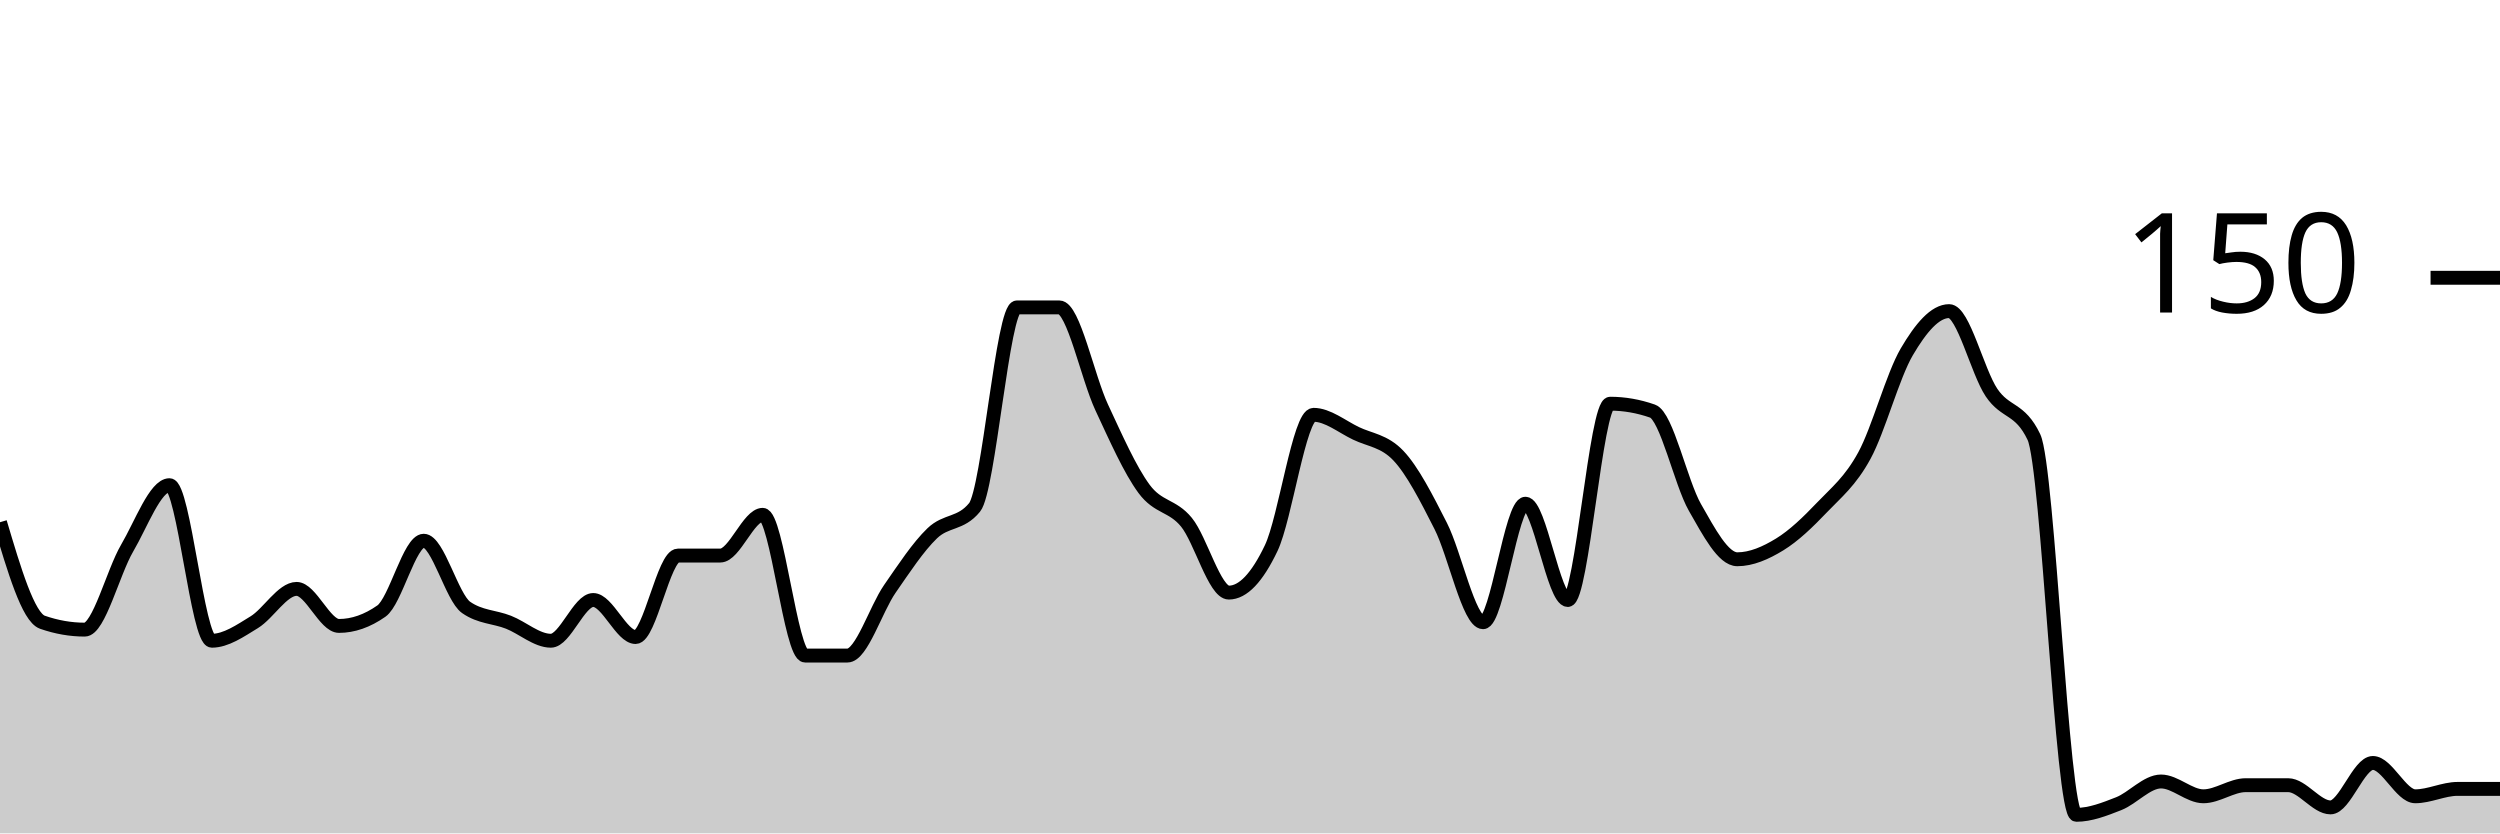
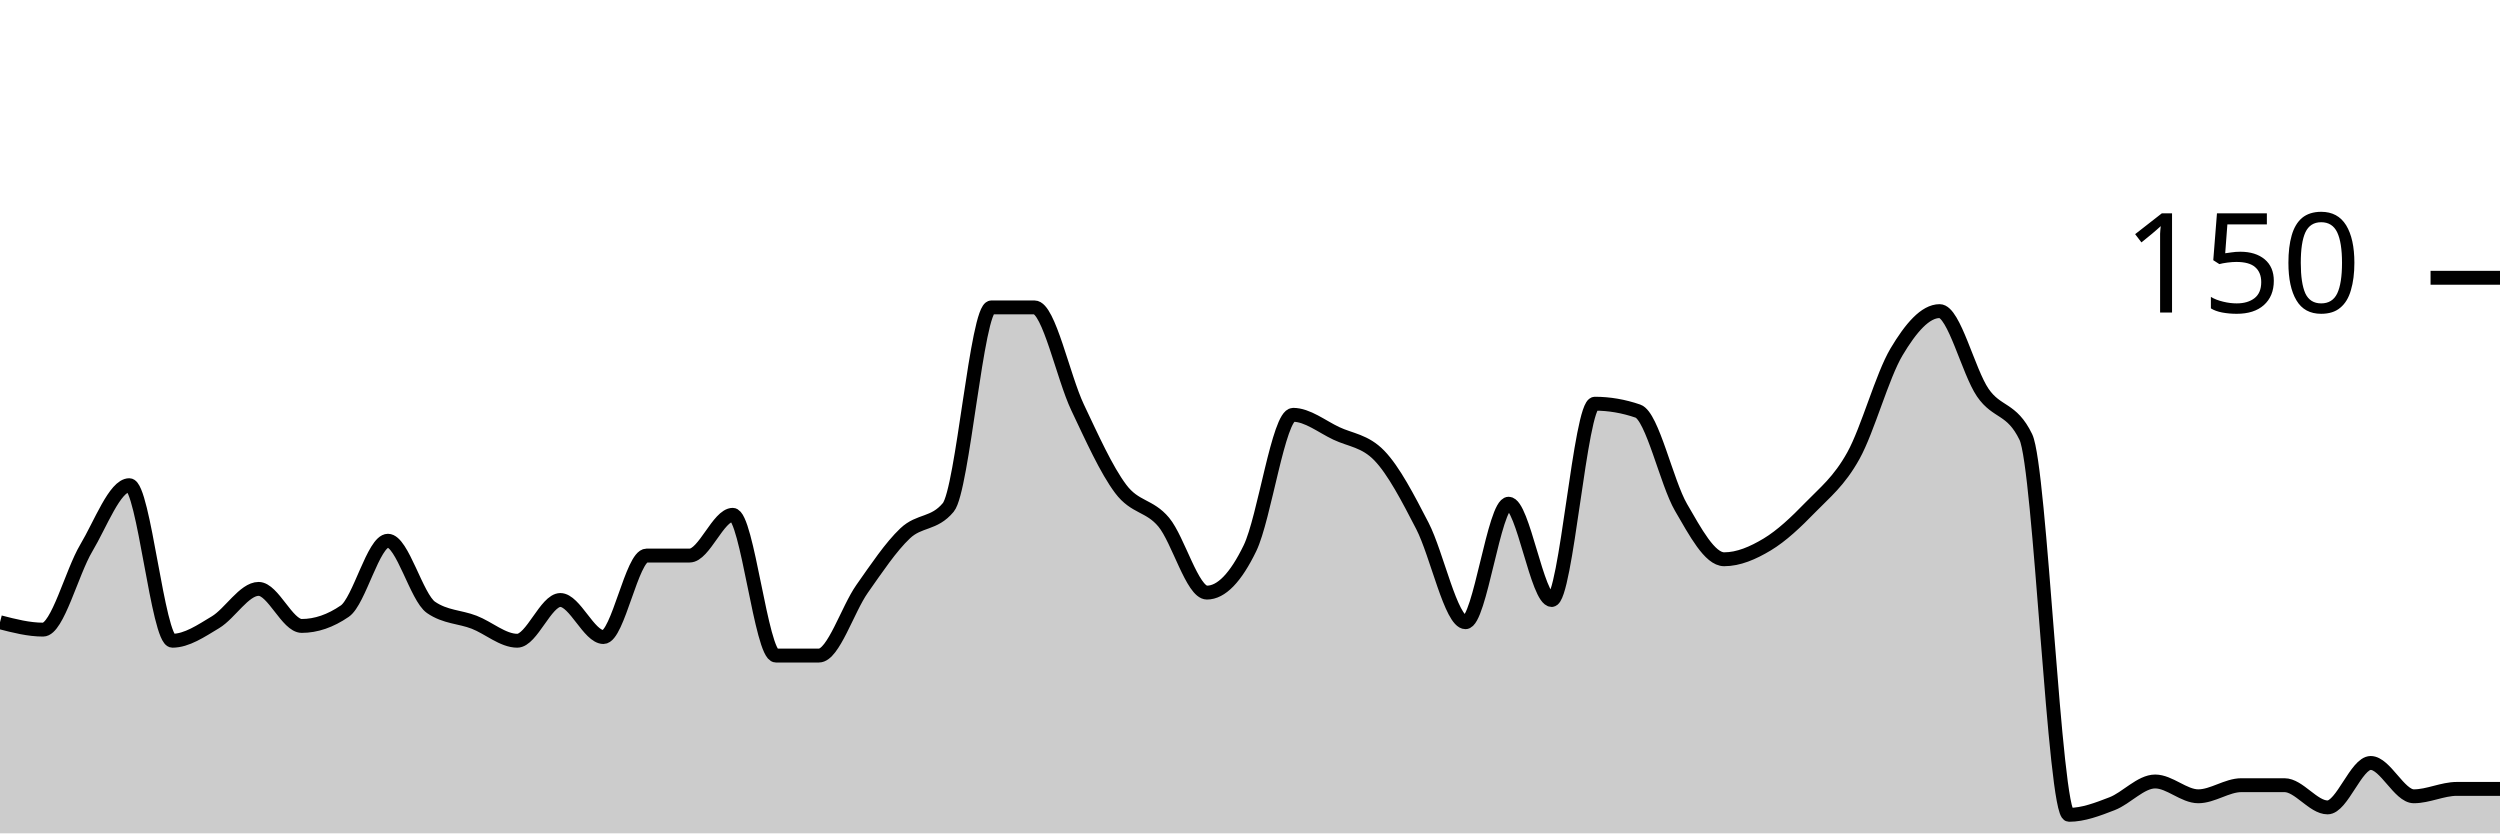
<svg xmlns="http://www.w3.org/2000/svg" viewBox="0 0 180 60">
  <g transform="translate(0,20)">
-     <path class="area" fill="rgba(0, 0, 0, 0.2)" d="M0,17.6C1.017,21.022,2.034,24.444,3.051,24.8C4.068,25.156,5.085,25.333,6.102,25.333C7.119,25.333,8.136,21.2,9.153,19.467C10.169,17.733,11.186,14.933,12.203,14.933C13.22,14.933,14.237,26.133,15.254,26.133C16.271,26.133,17.288,25.422,18.305,24.8C19.322,24.178,20.339,22.4,21.356,22.4C22.373,22.4,23.39,25.067,24.407,25.067C25.424,25.067,26.441,24.711,27.458,24C28.475,23.289,29.492,18.933,30.508,18.933C31.525,18.933,32.542,23.022,33.559,23.733C34.576,24.444,35.593,24.4,36.61,24.8C37.627,25.2,38.644,26.133,39.661,26.133C40.678,26.133,41.695,23.2,42.712,23.2C43.729,23.2,44.746,25.867,45.763,25.867C46.78,25.867,47.797,20,48.814,20C49.831,20,50.847,20,51.864,20C52.881,20,53.898,17.067,54.915,17.067C55.932,17.067,56.949,27.2,57.966,27.2C58.983,27.2,60,27.2,61.017,27.2C62.034,27.2,63.051,23.867,64.068,22.4C65.085,20.933,66.102,19.378,67.119,18.4C68.136,17.422,69.153,17.778,70.169,16.533C71.186,15.289,72.203,2.133,73.22,2.133C74.237,2.133,75.254,2.133,76.271,2.133C77.288,2.133,78.305,7.156,79.322,9.333C80.339,11.511,81.356,13.822,82.373,15.2C83.39,16.578,84.407,16.356,85.424,17.6C86.441,18.844,87.458,22.667,88.475,22.667C89.492,22.667,90.508,21.6,91.525,19.467C92.542,17.333,93.559,9.867,94.576,9.867C95.593,9.867,96.61,10.711,97.627,11.2C98.644,11.689,99.661,11.733,100.678,12.8C101.695,13.867,102.712,15.867,103.729,17.867C104.746,19.867,105.763,24.8,106.78,24.8C107.797,24.8,108.814,16.267,109.831,16.267C110.847,16.267,111.864,23.2,112.881,23.2C113.898,23.2,114.915,9.067,115.932,9.067C116.949,9.067,117.966,9.244,118.983,9.6C120,9.956,121.017,14.756,122.034,16.533C123.051,18.311,124.068,20.267,125.085,20.267C126.102,20.267,127.119,19.822,128.136,19.2C129.153,18.578,130.169,17.6,131.186,16.533C132.203,15.467,133.22,14.667,134.237,12.8C135.254,10.933,136.271,7.067,137.288,5.333C138.305,3.6,139.322,2.4,140.339,2.4C141.356,2.4,142.373,6.756,143.39,8.267C144.407,9.778,145.424,9.333,146.441,11.467C147.458,13.6,148.475,38.667,149.492,38.667C150.508,38.667,151.525,38.267,152.542,37.867C153.559,37.467,154.576,36.267,155.593,36.267C156.61,36.267,157.627,37.333,158.644,37.333C159.661,37.333,160.678,36.533,161.695,36.533C162.712,36.533,163.729,36.533,164.746,36.533C165.763,36.533,166.78,38.133,167.797,38.133C168.814,38.133,169.831,34.933,170.847,34.933C171.864,34.933,172.881,37.333,173.898,37.333C174.915,37.333,175.932,36.8,176.949,36.8C177.966,36.8,178.983,36.8,180,36.8L180,40C178.983,40,177.966,40,176.949,40C175.932,40,174.915,40,173.898,40C172.881,40,171.864,40,170.847,40C169.831,40,168.814,40,167.797,40C166.78,40,165.763,40,164.746,40C163.729,40,162.712,40,161.695,40C160.678,40,159.661,40,158.644,40C157.627,40,156.61,40,155.593,40C154.576,40,153.559,40,152.542,40C151.525,40,150.508,40,149.492,40C148.475,40,147.458,40,146.441,40C145.424,40,144.407,40,143.39,40C142.373,40,141.356,40,140.339,40C139.322,40,138.305,40,137.288,40C136.271,40,135.254,40,134.237,40C133.22,40,132.203,40,131.186,40C130.169,40,129.153,40,128.136,40C127.119,40,126.102,40,125.085,40C124.068,40,123.051,40,122.034,40C121.017,40,120,40,118.983,40C117.966,40,116.949,40,115.932,40C114.915,40,113.898,40,112.881,40C111.864,40,110.847,40,109.831,40C108.814,40,107.797,40,106.78,40C105.763,40,104.746,40,103.729,40C102.712,40,101.695,40,100.678,40C99.661,40,98.644,40,97.627,40C96.61,40,95.593,40,94.576,40C93.559,40,92.542,40,91.525,40C90.508,40,89.492,40,88.475,40C87.458,40,86.441,40,85.424,40C84.407,40,83.39,40,82.373,40C81.356,40,80.339,40,79.322,40C78.305,40,77.288,40,76.271,40C75.254,40,74.237,40,73.22,40C72.203,40,71.186,40,70.169,40C69.153,40,68.136,40,67.119,40C66.102,40,65.085,40,64.068,40C63.051,40,62.034,40,61.017,40C60,40,58.983,40,57.966,40C56.949,40,55.932,40,54.915,40C53.898,40,52.881,40,51.864,40C50.847,40,49.831,40,48.814,40C47.797,40,46.78,40,45.763,40C44.746,40,43.729,40,42.712,40C41.695,40,40.678,40,39.661,40C38.644,40,37.627,40,36.61,40C35.593,40,34.576,40,33.559,40C32.542,40,31.525,40,30.508,40C29.492,40,28.475,40,27.458,40C26.441,40,25.424,40,24.407,40C23.39,40,22.373,40,21.356,40C20.339,40,19.322,40,18.305,40C17.288,40,16.271,40,15.254,40C14.237,40,13.22,40,12.203,40C11.186,40,10.169,40,9.153,40C8.136,40,7.119,40,6.102,40C5.085,40,4.068,40,3.051,40C2.034,40,1.017,40,0,40Z" />
-     <path class="line" stroke="black" fill="none" d="M0,17.6C1.017,21.022,2.034,24.444,3.051,24.8C4.068,25.156,5.085,25.333,6.102,25.333C7.119,25.333,8.136,21.2,9.153,19.467C10.169,17.733,11.186,14.933,12.203,14.933C13.22,14.933,14.237,26.133,15.254,26.133C16.271,26.133,17.288,25.422,18.305,24.8C19.322,24.178,20.339,22.4,21.356,22.4C22.373,22.4,23.39,25.067,24.407,25.067C25.424,25.067,26.441,24.711,27.458,24C28.475,23.289,29.492,18.933,30.508,18.933C31.525,18.933,32.542,23.022,33.559,23.733C34.576,24.444,35.593,24.4,36.61,24.8C37.627,25.2,38.644,26.133,39.661,26.133C40.678,26.133,41.695,23.2,42.712,23.2C43.729,23.2,44.746,25.867,45.763,25.867C46.78,25.867,47.797,20,48.814,20C49.831,20,50.847,20,51.864,20C52.881,20,53.898,17.067,54.915,17.067C55.932,17.067,56.949,27.2,57.966,27.2C58.983,27.2,60,27.2,61.017,27.2C62.034,27.2,63.051,23.867,64.068,22.4C65.085,20.933,66.102,19.378,67.119,18.4C68.136,17.422,69.153,17.778,70.169,16.533C71.186,15.289,72.203,2.133,73.22,2.133C74.237,2.133,75.254,2.133,76.271,2.133C77.288,2.133,78.305,7.156,79.322,9.333C80.339,11.511,81.356,13.822,82.373,15.2C83.39,16.578,84.407,16.356,85.424,17.6C86.441,18.844,87.458,22.667,88.475,22.667C89.492,22.667,90.508,21.6,91.525,19.467C92.542,17.333,93.559,9.867,94.576,9.867C95.593,9.867,96.61,10.711,97.627,11.2C98.644,11.689,99.661,11.733,100.678,12.8C101.695,13.867,102.712,15.867,103.729,17.867C104.746,19.867,105.763,24.8,106.78,24.8C107.797,24.8,108.814,16.267,109.831,16.267C110.847,16.267,111.864,23.2,112.881,23.2C113.898,23.2,114.915,9.067,115.932,9.067C116.949,9.067,117.966,9.244,118.983,9.6C120,9.956,121.017,14.756,122.034,16.533C123.051,18.311,124.068,20.267,125.085,20.267C126.102,20.267,127.119,19.822,128.136,19.2C129.153,18.578,130.169,17.6,131.186,16.533C132.203,15.467,133.22,14.667,134.237,12.8C135.254,10.933,136.271,7.067,137.288,5.333C138.305,3.6,139.322,2.4,140.339,2.4C141.356,2.4,142.373,6.756,143.39,8.267C144.407,9.778,145.424,9.333,146.441,11.467C147.458,13.6,148.475,38.667,149.492,38.667C150.508,38.667,151.525,38.267,152.542,37.867C153.559,37.467,154.576,36.267,155.593,36.267C156.61,36.267,157.627,37.333,158.644,37.333C159.661,37.333,160.678,36.533,161.695,36.533C162.712,36.533,163.729,36.533,164.746,36.533C165.763,36.533,166.78,38.133,167.797,38.133C168.814,38.133,169.831,34.933,170.847,34.933C171.864,34.933,172.881,37.333,173.898,37.333C174.915,37.333,175.932,36.8,176.949,36.8C177.966,36.8,178.983,36.8,180,36.8" />
+     <path class="area" fill="rgba(0, 0, 0, 0.2)" d="M0,24.8C1.034,25.067,2.069,25.333,3.103,25.333C4.138,25.333,5.172,21.2,6.207,19.467C7.241,17.733,8.276,14.933,9.31,14.933C10.345,14.933,11.379,26.133,12.414,26.133C13.448,26.133,14.483,25.422,15.517,24.8C16.552,24.178,17.586,22.4,18.621,22.4C19.655,22.4,20.69,25.067,21.724,25.067C22.759,25.067,23.793,24.711,24.828,24C25.862,23.289,26.897,18.933,27.931,18.933C28.966,18.933,30,23.022,31.034,23.733C32.069,24.444,33.103,24.4,34.138,24.8C35.172,25.2,36.207,26.133,37.241,26.133C38.276,26.133,39.31,23.2,40.345,23.2C41.379,23.2,42.414,25.867,43.448,25.867C44.483,25.867,45.517,20,46.552,20C47.586,20,48.621,20,49.655,20C50.69,20,51.724,17.067,52.759,17.067C53.793,17.067,54.828,27.2,55.862,27.2C56.897,27.2,57.931,27.2,58.966,27.2C60,27.2,61.034,23.867,62.069,22.4C63.103,20.933,64.138,19.378,65.172,18.4C66.207,17.422,67.241,17.778,68.276,16.533C69.31,15.289,70.345,2.133,71.379,2.133C72.414,2.133,73.448,2.133,74.483,2.133C75.517,2.133,76.552,7.156,77.586,9.333C78.621,11.511,79.655,13.822,80.69,15.2C81.724,16.578,82.759,16.356,83.793,17.6C84.828,18.844,85.862,22.667,86.897,22.667C87.931,22.667,88.966,21.6,90,19.467C91.034,17.333,92.069,9.867,93.103,9.867C94.138,9.867,95.172,10.711,96.207,11.2C97.241,11.689,98.276,11.733,99.31,12.8C100.345,13.867,101.379,15.867,102.414,17.867C103.448,19.867,104.483,24.8,105.517,24.8C106.552,24.8,107.586,16.267,108.621,16.267C109.655,16.267,110.69,23.2,111.724,23.2C112.759,23.2,113.793,9.067,114.828,9.067C115.862,9.067,116.897,9.244,117.931,9.6C118.966,9.956,120,14.756,121.034,16.533C122.069,18.311,123.103,20.267,124.138,20.267C125.172,20.267,126.207,19.822,127.241,19.2C128.276,18.578,129.31,17.6,130.345,16.533C131.379,15.467,132.414,14.667,133.448,12.8C134.483,10.933,135.517,7.067,136.552,5.333C137.586,3.6,138.621,2.4,139.655,2.4C140.69,2.4,141.724,6.756,142.759,8.267C143.793,9.778,144.828,9.333,145.862,11.467C146.897,13.6,147.931,38.667,148.966,38.667C150,38.667,151.034,38.267,152.069,37.867C153.103,37.467,154.138,36.267,155.172,36.267C156.207,36.267,157.241,37.333,158.276,37.333C159.31,37.333,160.345,36.533,161.379,36.533C162.414,36.533,163.448,36.533,164.483,36.533C165.517,36.533,166.552,38.133,167.586,38.133C168.621,38.133,169.655,34.933,170.69,34.933C171.724,34.933,172.759,37.333,173.793,37.333C174.828,37.333,175.862,36.8,176.897,36.8C177.931,36.8,178.966,36.8,180,36.8L180,40C178.966,40,177.931,40,176.897,40C175.862,40,174.828,40,173.793,40C172.759,40,171.724,40,170.69,40C169.655,40,168.621,40,167.586,40C166.552,40,165.517,40,164.483,40C163.448,40,162.414,40,161.379,40C160.345,40,159.31,40,158.276,40C157.241,40,156.207,40,155.172,40C154.138,40,153.103,40,152.069,40C151.034,40,150,40,148.966,40C147.931,40,146.897,40,145.862,40C144.828,40,143.793,40,142.759,40C141.724,40,140.69,40,139.655,40C138.621,40,137.586,40,136.552,40C135.517,40,134.483,40,133.448,40C132.414,40,131.379,40,130.345,40C129.31,40,128.276,40,127.241,40C126.207,40,125.172,40,124.138,40C123.103,40,122.069,40,121.034,40C120,40,118.966,40,117.931,40C116.897,40,115.862,40,114.828,40C113.793,40,112.759,40,111.724,40C110.69,40,109.655,40,108.621,40C107.586,40,106.552,40,105.517,40C104.483,40,103.448,40,102.414,40C101.379,40,100.345,40,99.31,40C98.276,40,97.241,40,96.207,40C95.172,40,94.138,40,93.103,40C92.069,40,91.034,40,90,40C88.966,40,87.931,40,86.897,40C85.862,40,84.828,40,83.793,40C82.759,40,81.724,40,80.69,40C79.655,40,78.621,40,77.586,40C76.552,40,75.517,40,74.483,40C73.448,40,72.414,40,71.379,40C70.345,40,69.31,40,68.276,40C67.241,40,66.207,40,65.172,40C64.138,40,63.103,40,62.069,40C61.034,40,60,40,58.966,40C57.931,40,56.897,40,55.862,40C54.828,40,53.793,40,52.759,40C51.724,40,50.69,40,49.655,40C48.621,40,47.586,40,46.552,40C45.517,40,44.483,40,43.448,40C42.414,40,41.379,40,40.345,40C39.31,40,38.276,40,37.241,40C36.207,40,35.172,40,34.138,40C33.103,40,32.069,40,31.034,40C30,40,28.966,40,27.931,40C26.897,40,25.862,40,24.828,40C23.793,40,22.759,40,21.724,40C20.69,40,19.655,40,18.621,40C17.586,40,16.552,40,15.517,40C14.483,40,13.448,40,12.414,40C11.379,40,10.345,40,9.31,40C8.276,40,7.241,40,6.207,40C5.172,40,4.138,40,3.103,40C2.069,40,1.034,40,0,40Z" />
+     <path class="line" stroke="black" fill="none" d="M0,24.8C1.034,25.067,2.069,25.333,3.103,25.333C4.138,25.333,5.172,21.2,6.207,19.467C7.241,17.733,8.276,14.933,9.31,14.933C10.345,14.933,11.379,26.133,12.414,26.133C13.448,26.133,14.483,25.422,15.517,24.8C16.552,24.178,17.586,22.4,18.621,22.4C19.655,22.4,20.69,25.067,21.724,25.067C22.759,25.067,23.793,24.711,24.828,24C25.862,23.289,26.897,18.933,27.931,18.933C28.966,18.933,30,23.022,31.034,23.733C32.069,24.444,33.103,24.4,34.138,24.8C35.172,25.2,36.207,26.133,37.241,26.133C38.276,26.133,39.31,23.2,40.345,23.2C41.379,23.2,42.414,25.867,43.448,25.867C44.483,25.867,45.517,20,46.552,20C47.586,20,48.621,20,49.655,20C50.69,20,51.724,17.067,52.759,17.067C53.793,17.067,54.828,27.2,55.862,27.2C56.897,27.2,57.931,27.2,58.966,27.2C60,27.2,61.034,23.867,62.069,22.4C63.103,20.933,64.138,19.378,65.172,18.4C66.207,17.422,67.241,17.778,68.276,16.533C69.31,15.289,70.345,2.133,71.379,2.133C72.414,2.133,73.448,2.133,74.483,2.133C75.517,2.133,76.552,7.156,77.586,9.333C78.621,11.511,79.655,13.822,80.69,15.2C81.724,16.578,82.759,16.356,83.793,17.6C84.828,18.844,85.862,22.667,86.897,22.667C87.931,22.667,88.966,21.6,90,19.467C91.034,17.333,92.069,9.867,93.103,9.867C94.138,9.867,95.172,10.711,96.207,11.2C97.241,11.689,98.276,11.733,99.31,12.8C100.345,13.867,101.379,15.867,102.414,17.867C103.448,19.867,104.483,24.8,105.517,24.8C106.552,24.8,107.586,16.267,108.621,16.267C109.655,16.267,110.69,23.2,111.724,23.2C112.759,23.2,113.793,9.067,114.828,9.067C115.862,9.067,116.897,9.244,117.931,9.6C118.966,9.956,120,14.756,121.034,16.533C122.069,18.311,123.103,20.267,124.138,20.267C125.172,20.267,126.207,19.822,127.241,19.2C128.276,18.578,129.31,17.6,130.345,16.533C131.379,15.467,132.414,14.667,133.448,12.8C134.483,10.933,135.517,7.067,136.552,5.333C137.586,3.6,138.621,2.4,139.655,2.4C140.69,2.4,141.724,6.756,142.759,8.267C143.793,9.778,144.828,9.333,145.862,11.467C146.897,13.6,147.931,38.667,148.966,38.667C150,38.667,151.034,38.267,152.069,37.867C153.103,37.467,154.138,36.267,155.172,36.267C156.207,36.267,157.241,37.333,158.276,37.333C159.31,37.333,160.345,36.533,161.379,36.533C162.414,36.533,163.448,36.533,164.483,36.533C165.517,36.533,166.552,38.133,167.586,38.133C168.621,38.133,169.655,34.933,170.69,34.933C171.724,34.933,172.759,37.333,173.793,37.333C174.828,37.333,175.862,36.8,176.897,36.8C177.931,36.8,178.966,36.8,180,36.8" />
    <path class="axis-ceiling" stroke-width="1" stroke="black" fill="none" d="M175,0L180,0" />
    <text class="axis-ceiling-label" font-family="sans-serif" text-anchor="end" font-size="10px" x="170" y="2.5">150</text>
  </g>
</svg>
